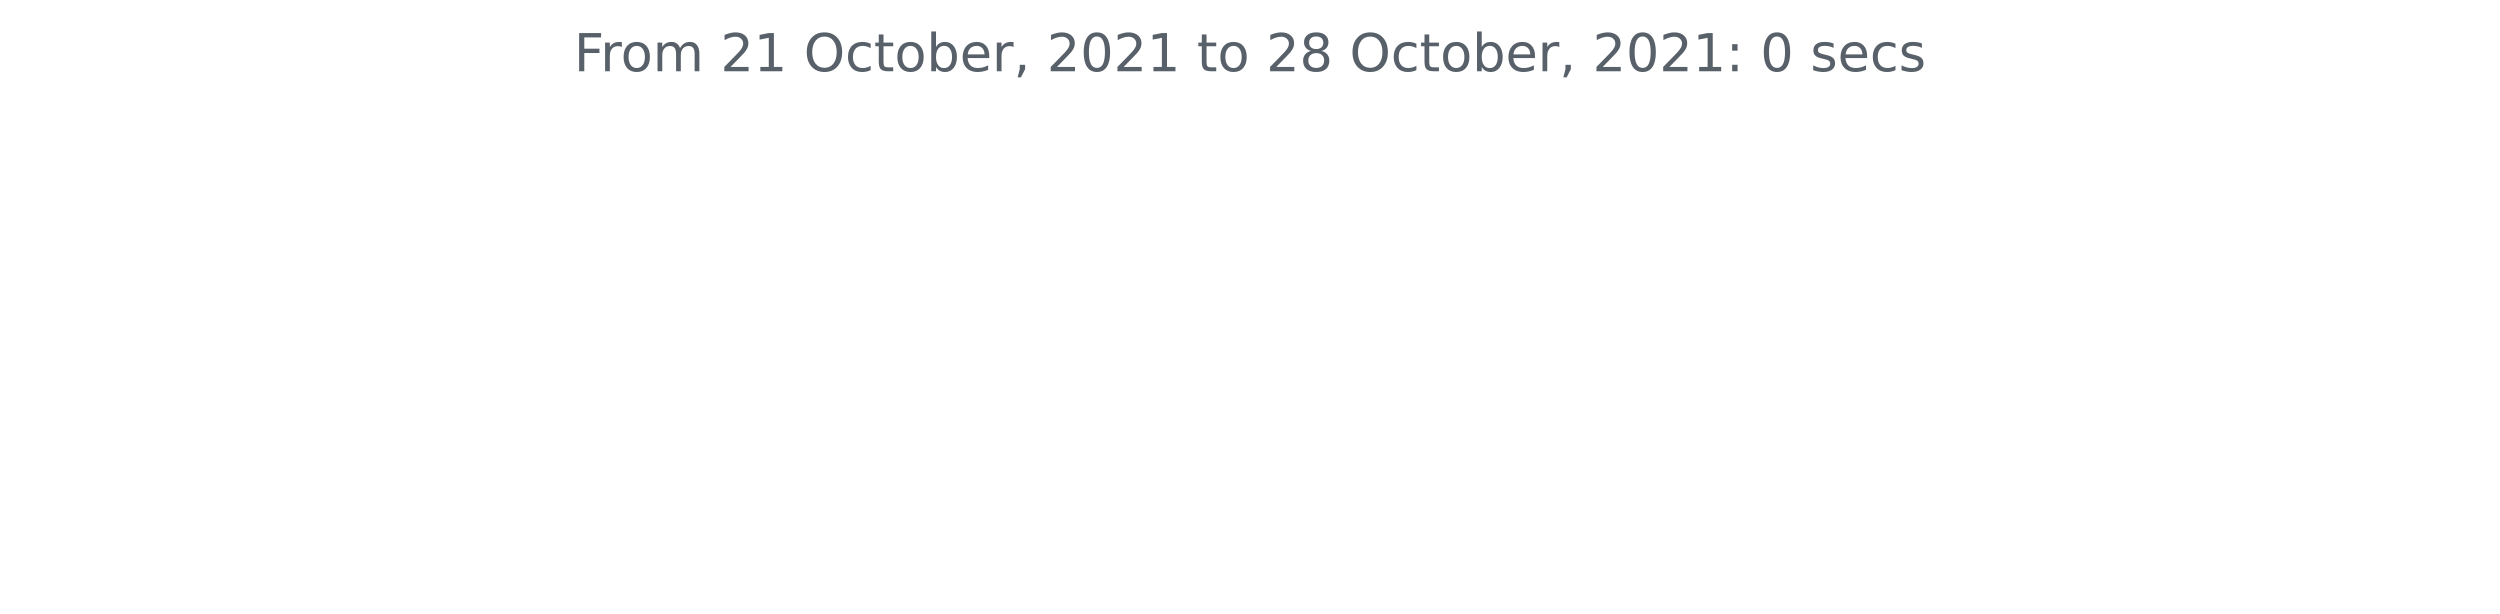
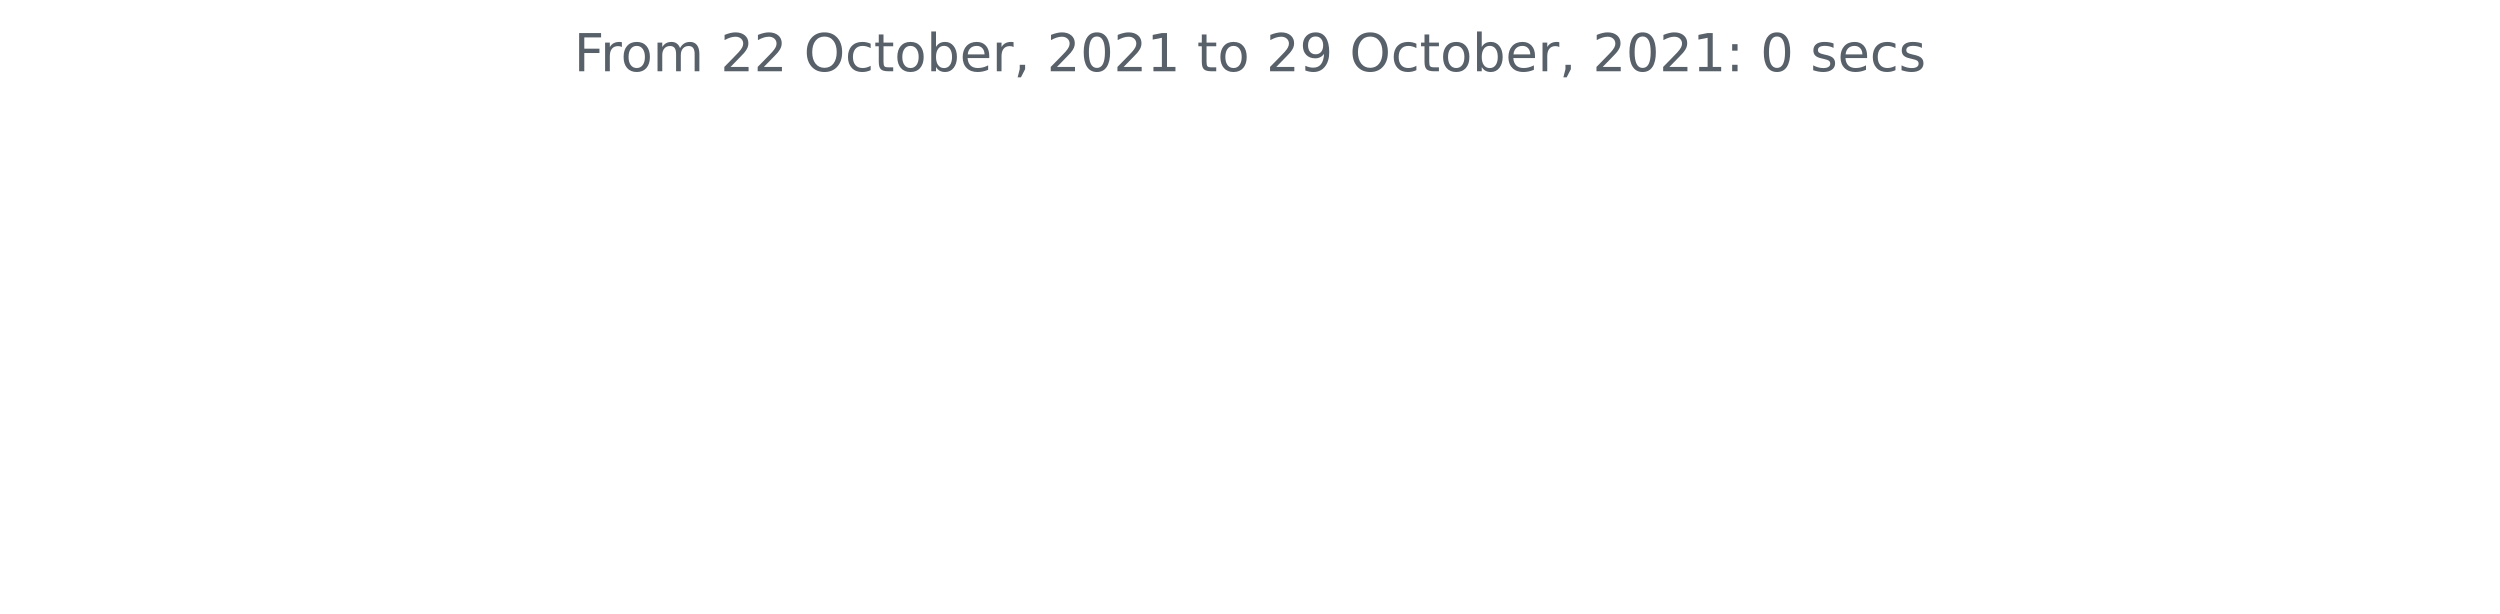
<svg xmlns="http://www.w3.org/2000/svg" xmlns:xlink="http://www.w3.org/1999/xlink" height="140.398pt" version="1.1" viewBox="0 0 572.4 140.398" width="572.4pt">
  <defs>
    <style type="text/css">*{stroke-linecap:butt;stroke-linejoin:round;}</style>
  </defs>
  <g id="figure_1">
    <g id="patch_1">
      <path d="M 0 140.398  L 572.4 140.398  L 572.4 0  L 0 0  z " style="fill:none;" />
    </g>
    <g id="axes_1">
      <g id="matplotlib.axis_1" />
      <g id="matplotlib.axis_2" />
      <g id="text_1">
        <g style="fill:#586069;" transform="translate(131.4206 16.31812)scale(0.12 -0.12)">
          <defs>
            <path d="M 628 4666  L 3309 4666  L 3309 4134  L 1259 4134  L 1259 2759  L 3109 2759  L 3109 2228  L 1259 2228  L 1259 0  L 628 0  L 628 4666  z " id="DejaVuSans-46" transform="scale(0.015625)" />
            <path d="M 2631 2963  Q 2534 3019 2420 3045  Q 2306 3072 2169 3072  Q 1681 3072 1420 2755  Q 1159 2438 1159 1844  L 1159 0  L 581 0  L 581 3500  L 1159 3500  L 1159 2956  Q 1341 3275 1631 3429  Q 1922 3584 2338 3584  Q 2397 3584 2469 3576  Q 2541 3569 2628 3553  L 2631 2963  z " id="DejaVuSans-72" transform="scale(0.015625)" />
            <path d="M 1959 3097  Q 1497 3097 1228 2736  Q 959 2375 959 1747  Q 959 1119 1226 758  Q 1494 397 1959 397  Q 2419 397 2687 759  Q 2956 1122 2956 1747  Q 2956 2369 2687 2733  Q 2419 3097 1959 3097  z M 1959 3584  Q 2709 3584 3137 3096  Q 3566 2609 3566 1747  Q 3566 888 3137 398  Q 2709 -91 1959 -91  Q 1206 -91 779 398  Q 353 888 353 1747  Q 353 2609 779 3096  Q 1206 3584 1959 3584  z " id="DejaVuSans-6f" transform="scale(0.015625)" />
            <path d="M 3328 2828  Q 3544 3216 3844 3400  Q 4144 3584 4550 3584  Q 5097 3584 5394 3201  Q 5691 2819 5691 2113  L 5691 0  L 5113 0  L 5113 2094  Q 5113 2597 4934 2840  Q 4756 3084 4391 3084  Q 3944 3084 3684 2787  Q 3425 2491 3425 1978  L 3425 0  L 2847 0  L 2847 2094  Q 2847 2600 2669 2842  Q 2491 3084 2119 3084  Q 1678 3084 1418 2786  Q 1159 2488 1159 1978  L 1159 0  L 581 0  L 581 3500  L 1159 3500  L 1159 2956  Q 1356 3278 1631 3431  Q 1906 3584 2284 3584  Q 2666 3584 2933 3390  Q 3200 3197 3328 2828  z " id="DejaVuSans-6d" transform="scale(0.015625)" />
            <path id="DejaVuSans-20" transform="scale(0.015625)" />
            <path d="M 1228 531  L 3431 531  L 3431 0  L 469 0  L 469 531  Q 828 903 1448 1529  Q 2069 2156 2228 2338  Q 2531 2678 2651 2914  Q 2772 3150 2772 3378  Q 2772 3750 2511 3984  Q 2250 4219 1831 4219  Q 1534 4219 1204 4116  Q 875 4013 500 3803  L 500 4441  Q 881 4594 1212 4672  Q 1544 4750 1819 4750  Q 2544 4750 2975 4387  Q 3406 4025 3406 3419  Q 3406 3131 3298 2873  Q 3191 2616 2906 2266  Q 2828 2175 2409 1742  Q 1991 1309 1228 531  z " id="DejaVuSans-32" transform="scale(0.015625)" />
-             <path d="M 794 531  L 1825 531  L 1825 4091  L 703 3866  L 703 4441  L 1819 4666  L 2450 4666  L 2450 531  L 3481 531  L 3481 0  L 794 0  L 794 531  z " id="DejaVuSans-31" transform="scale(0.015625)" />
            <path d="M 2522 4238  Q 1834 4238 1429 3725  Q 1025 3213 1025 2328  Q 1025 1447 1429 934  Q 1834 422 2522 422  Q 3209 422 3611 934  Q 4013 1447 4013 2328  Q 4013 3213 3611 3725  Q 3209 4238 2522 4238  z M 2522 4750  Q 3503 4750 4090 4092  Q 4678 3434 4678 2328  Q 4678 1225 4090 567  Q 3503 -91 2522 -91  Q 1538 -91 948 565  Q 359 1222 359 2328  Q 359 3434 948 4092  Q 1538 4750 2522 4750  z " id="DejaVuSans-4f" transform="scale(0.015625)" />
            <path d="M 3122 3366  L 3122 2828  Q 2878 2963 2633 3030  Q 2388 3097 2138 3097  Q 1578 3097 1268 2742  Q 959 2388 959 1747  Q 959 1106 1268 751  Q 1578 397 2138 397  Q 2388 397 2633 464  Q 2878 531 3122 666  L 3122 134  Q 2881 22 2623 -34  Q 2366 -91 2075 -91  Q 1284 -91 818 406  Q 353 903 353 1747  Q 353 2603 823 3093  Q 1294 3584 2113 3584  Q 2378 3584 2631 3529  Q 2884 3475 3122 3366  z " id="DejaVuSans-63" transform="scale(0.015625)" />
            <path d="M 1172 4494  L 1172 3500  L 2356 3500  L 2356 3053  L 1172 3053  L 1172 1153  Q 1172 725 1289 603  Q 1406 481 1766 481  L 2356 481  L 2356 0  L 1766 0  Q 1100 0 847 248  Q 594 497 594 1153  L 594 3053  L 172 3053  L 172 3500  L 594 3500  L 594 4494  L 1172 4494  z " id="DejaVuSans-74" transform="scale(0.015625)" />
            <path d="M 3116 1747  Q 3116 2381 2855 2742  Q 2594 3103 2138 3103  Q 1681 3103 1420 2742  Q 1159 2381 1159 1747  Q 1159 1113 1420 752  Q 1681 391 2138 391  Q 2594 391 2855 752  Q 3116 1113 3116 1747  z M 1159 2969  Q 1341 3281 1617 3432  Q 1894 3584 2278 3584  Q 2916 3584 3314 3078  Q 3713 2572 3713 1747  Q 3713 922 3314 415  Q 2916 -91 2278 -91  Q 1894 -91 1617 61  Q 1341 213 1159 525  L 1159 0  L 581 0  L 581 4863  L 1159 4863  L 1159 2969  z " id="DejaVuSans-62" transform="scale(0.015625)" />
            <path d="M 3597 1894  L 3597 1613  L 953 1613  Q 991 1019 1311 708  Q 1631 397 2203 397  Q 2534 397 2845 478  Q 3156 559 3463 722  L 3463 178  Q 3153 47 2828 -22  Q 2503 -91 2169 -91  Q 1331 -91 842 396  Q 353 884 353 1716  Q 353 2575 817 3079  Q 1281 3584 2069 3584  Q 2775 3584 3186 3129  Q 3597 2675 3597 1894  z M 3022 2063  Q 3016 2534 2758 2815  Q 2500 3097 2075 3097  Q 1594 3097 1305 2825  Q 1016 2553 972 2059  L 3022 2063  z " id="DejaVuSans-65" transform="scale(0.015625)" />
            <path d="M 750 794  L 1409 794  L 1409 256  L 897 -744  L 494 -744  L 750 256  L 750 794  z " id="DejaVuSans-2c" transform="scale(0.015625)" />
            <path d="M 2034 4250  Q 1547 4250 1301 3770  Q 1056 3291 1056 2328  Q 1056 1369 1301 889  Q 1547 409 2034 409  Q 2525 409 2770 889  Q 3016 1369 3016 2328  Q 3016 3291 2770 3770  Q 2525 4250 2034 4250  z M 2034 4750  Q 2819 4750 3233 4129  Q 3647 3509 3647 2328  Q 3647 1150 3233 529  Q 2819 -91 2034 -91  Q 1250 -91 836 529  Q 422 1150 422 2328  Q 422 3509 836 4129  Q 1250 4750 2034 4750  z " id="DejaVuSans-30" transform="scale(0.015625)" />
-             <path d="M 2034 2216  Q 1584 2216 1326 1975  Q 1069 1734 1069 1313  Q 1069 891 1326 650  Q 1584 409 2034 409  Q 2484 409 2743 651  Q 3003 894 3003 1313  Q 3003 1734 2745 1975  Q 2488 2216 2034 2216  z M 1403 2484  Q 997 2584 770 2862  Q 544 3141 544 3541  Q 544 4100 942 4425  Q 1341 4750 2034 4750  Q 2731 4750 3128 4425  Q 3525 4100 3525 3541  Q 3525 3141 3298 2862  Q 3072 2584 2669 2484  Q 3125 2378 3379 2068  Q 3634 1759 3634 1313  Q 3634 634 3220 271  Q 2806 -91 2034 -91  Q 1263 -91 848 271  Q 434 634 434 1313  Q 434 1759 690 2068  Q 947 2378 1403 2484  z M 1172 3481  Q 1172 3119 1398 2916  Q 1625 2713 2034 2713  Q 2441 2713 2670 2916  Q 2900 3119 2900 3481  Q 2900 3844 2670 4047  Q 2441 4250 2034 4250  Q 1625 4250 1398 4047  Q 1172 3844 1172 3481  z " id="DejaVuSans-38" transform="scale(0.015625)" />
+             <path d="M 794 531  L 1825 531  L 1825 4091  L 703 3866  L 703 4441  L 1819 4666  L 2450 4666  L 2450 531  L 3481 531  L 3481 0  L 794 0  L 794 531  z " id="DejaVuSans-31" transform="scale(0.015625)" />
+             <path d="M 703 97  L 703 672  Q 941 559 1184 500  Q 1428 441 1663 441  Q 2288 441 2617 861  Q 2947 1281 2994 2138  Q 2813 1869 2534 1725  Q 2256 1581 1919 1581  Q 1219 1581 811 2004  Q 403 2428 403 3163  Q 403 3881 828 4315  Q 1253 4750 1959 4750  Q 2769 4750 3195 4129  Q 3622 3509 3622 2328  Q 3622 1225 3098 567  Q 2575 -91 1691 -91  Q 1453 -91 1209 -44  Q 966 3 703 97  z M 1959 2075  Q 2384 2075 2632 2365  Q 2881 2656 2881 3163  Q 2881 3666 2632 3958  Q 2384 4250 1959 4250  Q 1534 4250 1286 3958  Q 1038 3666 1038 3163  Q 1038 2656 1286 2365  Q 1534 2075 1959 2075  z " id="DejaVuSans-39" transform="scale(0.015625)" />
            <path d="M 750 794  L 1409 794  L 1409 0  L 750 0  L 750 794  z M 750 3309  L 1409 3309  L 1409 2516  L 750 2516  L 750 3309  z " id="DejaVuSans-3a" transform="scale(0.015625)" />
            <path d="M 2834 3397  L 2834 2853  Q 2591 2978 2328 3040  Q 2066 3103 1784 3103  Q 1356 3103 1142 2972  Q 928 2841 928 2578  Q 928 2378 1081 2264  Q 1234 2150 1697 2047  L 1894 2003  Q 2506 1872 2764 1633  Q 3022 1394 3022 966  Q 3022 478 2636 193  Q 2250 -91 1575 -91  Q 1294 -91 989 -36  Q 684 19 347 128  L 347 722  Q 666 556 975 473  Q 1284 391 1588 391  Q 1994 391 2212 530  Q 2431 669 2431 922  Q 2431 1156 2273 1281  Q 2116 1406 1581 1522  L 1381 1569  Q 847 1681 609 1914  Q 372 2147 372 2553  Q 372 3047 722 3315  Q 1072 3584 1716 3584  Q 2034 3584 2315 3537  Q 2597 3491 2834 3397  z " id="DejaVuSans-73" transform="scale(0.015625)" />
          </defs>
          <use xlink:href="#DejaVuSans-46" />
          <use x="50.27" xlink:href="#DejaVuSans-72" />
          <use x="89.133" xlink:href="#DejaVuSans-6f" />
          <use x="150.314" xlink:href="#DejaVuSans-6d" />
          <use x="247.727" xlink:href="#DejaVuSans-20" />
          <use x="279.514" xlink:href="#DejaVuSans-32" />
-           <use x="343.137" xlink:href="#DejaVuSans-31" />
+           <use x="343.137" xlink:href="#DejaVuSans-32" />
          <use x="406.76" xlink:href="#DejaVuSans-20" />
          <use x="438.547" xlink:href="#DejaVuSans-4f" />
          <use x="517.258" xlink:href="#DejaVuSans-63" />
          <use x="572.238" xlink:href="#DejaVuSans-74" />
          <use x="611.447" xlink:href="#DejaVuSans-6f" />
          <use x="672.629" xlink:href="#DejaVuSans-62" />
          <use x="736.105" xlink:href="#DejaVuSans-65" />
          <use x="797.629" xlink:href="#DejaVuSans-72" />
          <use x="838.742" xlink:href="#DejaVuSans-2c" />
          <use x="870.529" xlink:href="#DejaVuSans-20" />
          <use x="902.316" xlink:href="#DejaVuSans-32" />
          <use x="965.939" xlink:href="#DejaVuSans-30" />
          <use x="1029.562" xlink:href="#DejaVuSans-32" />
          <use x="1093.186" xlink:href="#DejaVuSans-31" />
          <use x="1156.809" xlink:href="#DejaVuSans-20" />
          <use x="1188.596" xlink:href="#DejaVuSans-74" />
          <use x="1227.805" xlink:href="#DejaVuSans-6f" />
          <use x="1288.986" xlink:href="#DejaVuSans-20" />
          <use x="1320.773" xlink:href="#DejaVuSans-32" />
-           <use x="1384.396" xlink:href="#DejaVuSans-38" />
+           <use x="1384.396" xlink:href="#DejaVuSans-39" />
          <use x="1448.02" xlink:href="#DejaVuSans-20" />
          <use x="1479.807" xlink:href="#DejaVuSans-4f" />
          <use x="1558.518" xlink:href="#DejaVuSans-63" />
          <use x="1613.498" xlink:href="#DejaVuSans-74" />
          <use x="1652.707" xlink:href="#DejaVuSans-6f" />
          <use x="1713.889" xlink:href="#DejaVuSans-62" />
          <use x="1777.365" xlink:href="#DejaVuSans-65" />
          <use x="1838.889" xlink:href="#DejaVuSans-72" />
          <use x="1880.002" xlink:href="#DejaVuSans-2c" />
          <use x="1911.789" xlink:href="#DejaVuSans-20" />
          <use x="1943.576" xlink:href="#DejaVuSans-32" />
          <use x="2007.199" xlink:href="#DejaVuSans-30" />
          <use x="2070.822" xlink:href="#DejaVuSans-32" />
          <use x="2134.445" xlink:href="#DejaVuSans-31" />
          <use x="2198.068" xlink:href="#DejaVuSans-3a" />
          <use x="2231.76" xlink:href="#DejaVuSans-20" />
          <use x="2263.547" xlink:href="#DejaVuSans-30" />
          <use x="2327.17" xlink:href="#DejaVuSans-20" />
          <use x="2358.957" xlink:href="#DejaVuSans-73" />
          <use x="2411.057" xlink:href="#DejaVuSans-65" />
          <use x="2472.58" xlink:href="#DejaVuSans-63" />
          <use x="2527.561" xlink:href="#DejaVuSans-73" />
        </g>
      </g>
    </g>
  </g>
</svg>
